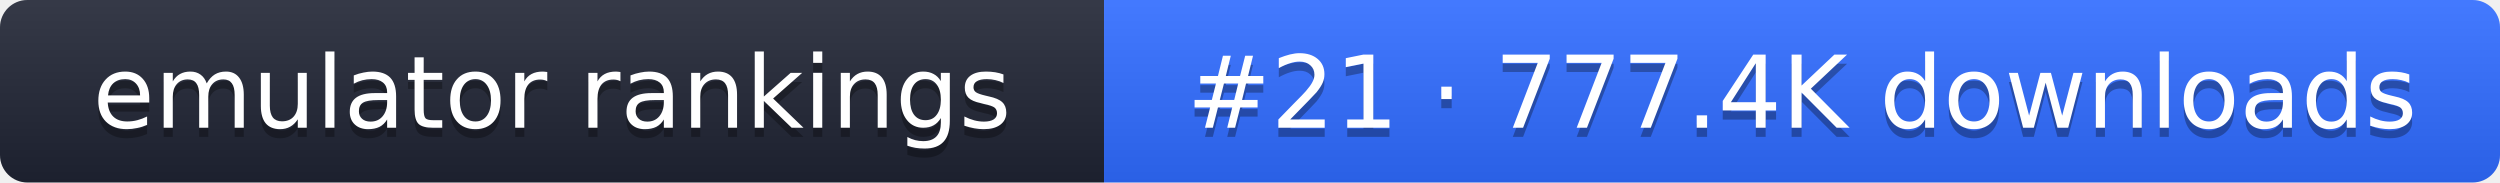
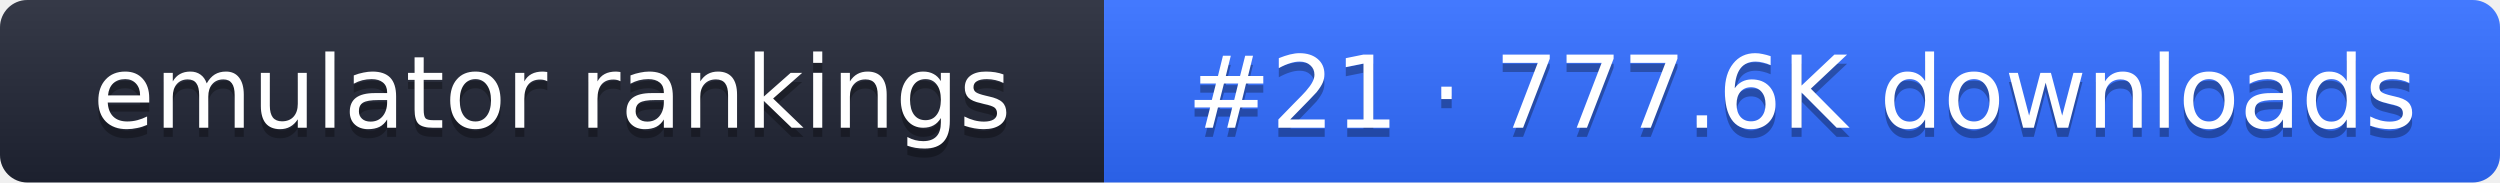
- <svg xmlns="http://www.w3.org/2000/svg" width="274" height="20" role="img" aria-label="emulator rankings: #21 · 777.4K downloads">
+ <svg xmlns="http://www.w3.org/2000/svg" width="274" height="20" role="img" aria-label="emulator rankings: #21 · 777.6K downloads">
  <linearGradient id="g" x2="0" y2="100%">
    <stop offset="0" stop-color="#fff" stop-opacity=".1" />
    <stop offset="1" stop-opacity=".1" />
  </linearGradient>
  <clipPath id="r">
    <rect width="274" height="20" rx="3" fill="#fff" />
  </clipPath>
  <g clip-path="url(#r)">
    <rect width="121" height="20" fill="#1f2433" />
    <rect x="121" width="153" height="20" fill="#2f6bff" />
    <rect width="274" height="20" fill="url(#g)" />
  </g>
  <g fill="#fff" text-anchor="middle" font-family="Verdana,DejaVu Sans,sans-serif" font-size="11">
    <text x="60.5" y="15" fill="#010101" fill-opacity=".3">emulator rankings</text>
    <text x="60.5" y="14">emulator rankings</text>
-     <text x="197.5" y="15" fill="#010101" fill-opacity=".3">#21 · 777.4K downloads</text>
-     <text x="197.5" y="14">#21 · 777.4K downloads</text>
+     <text x="197.5" y="15" fill="#010101" fill-opacity=".3">#21 · 777.6K downloads</text>
+     <text x="197.5" y="14">#21 · 777.6K downloads</text>
  </g>
</svg>
